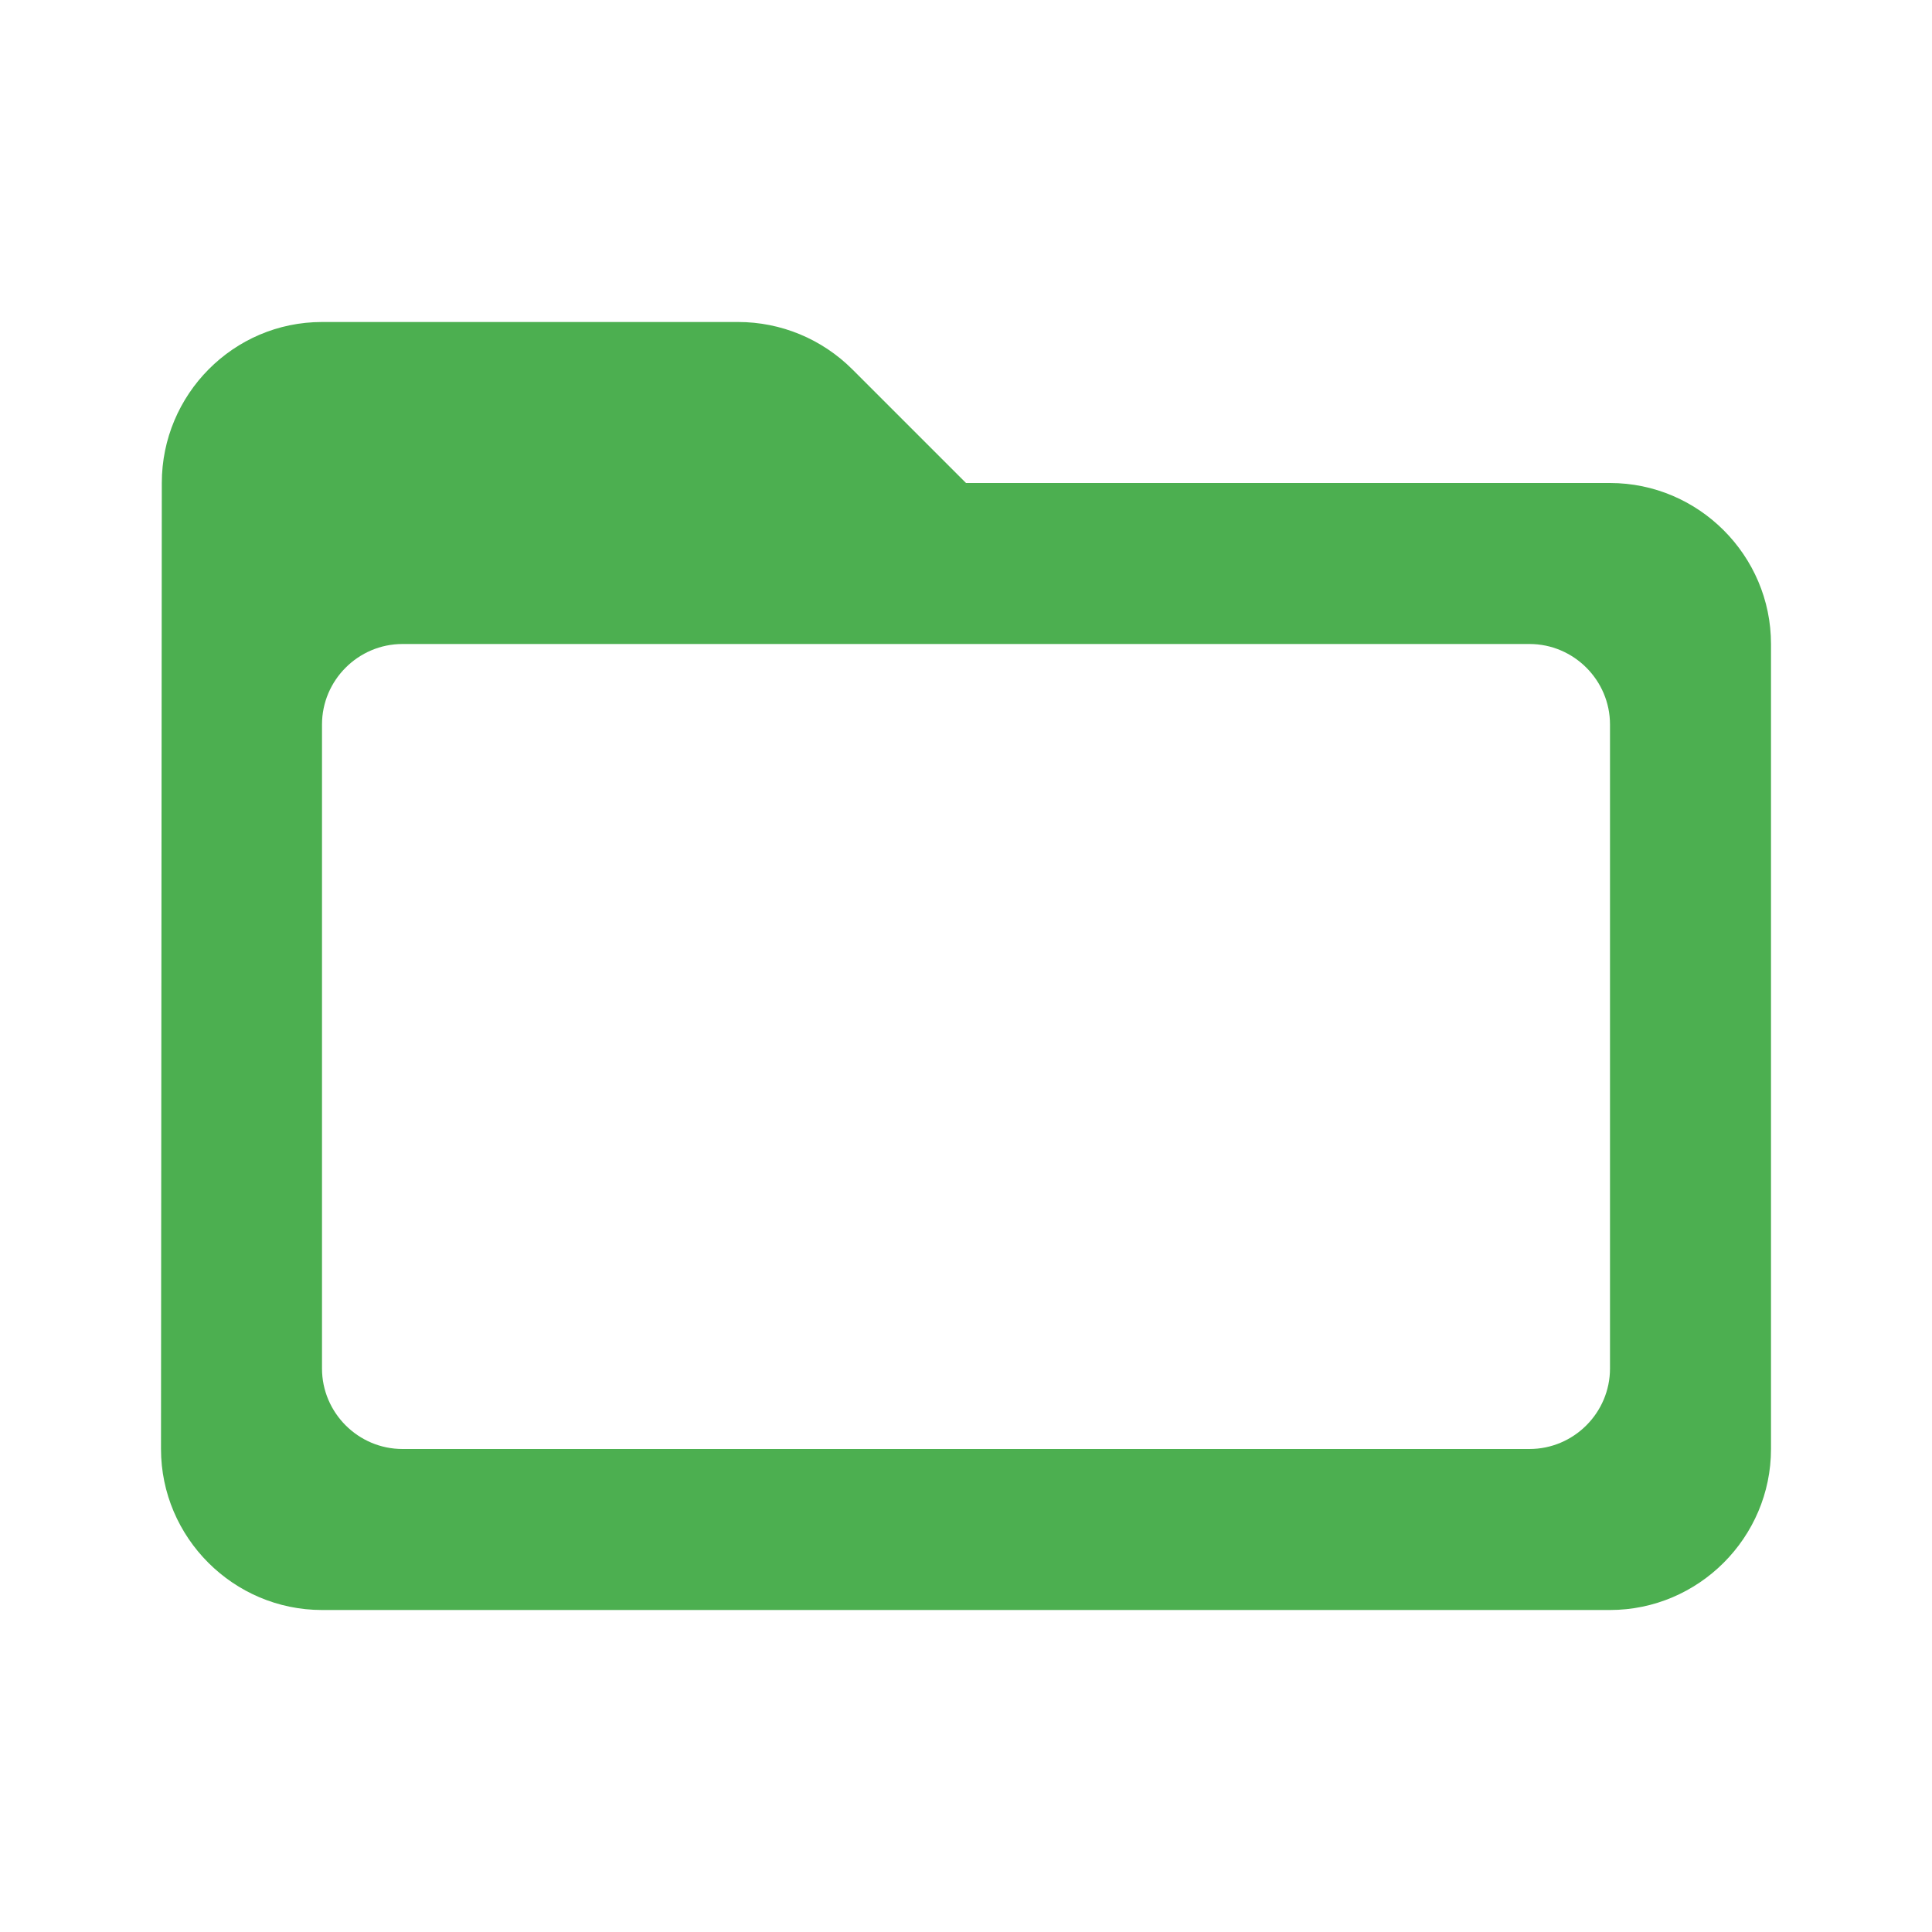
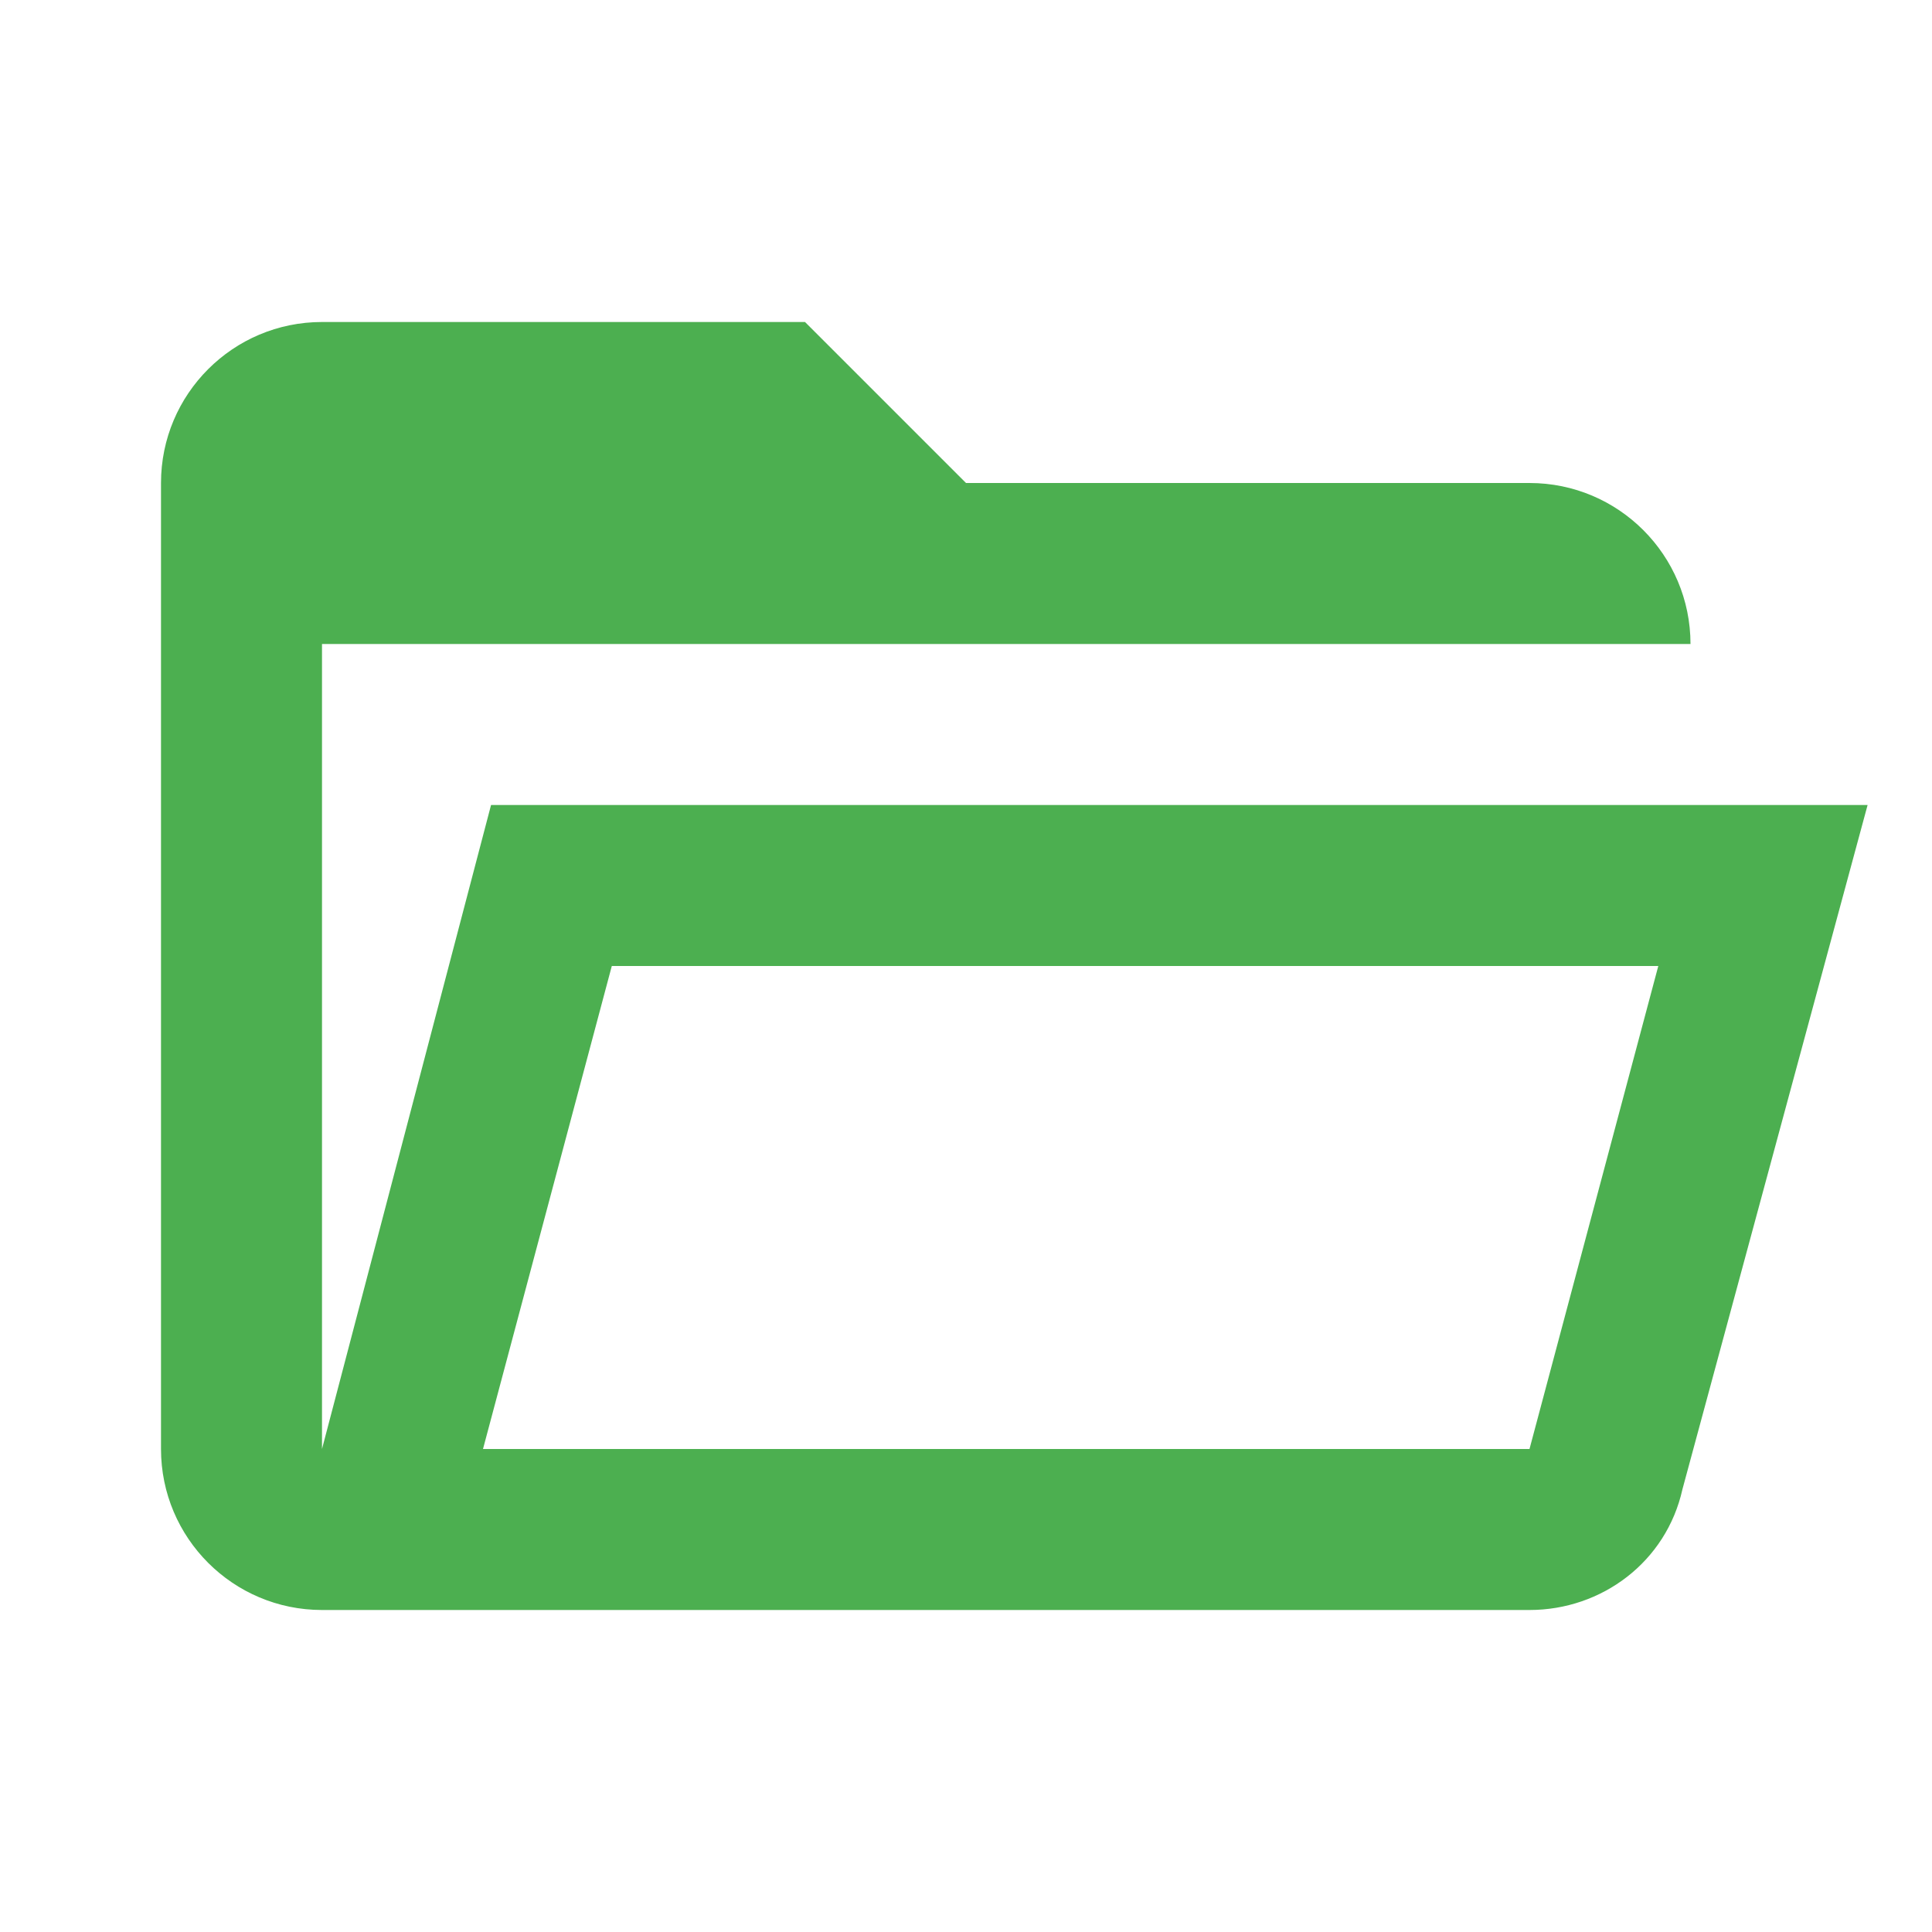
- <svg xmlns="http://www.w3.org/2000/svg" height="24" viewBox="0 0 24 24" width="24">
-   <path fill="#4CAF50" d="M20 6h-8l-1.41-1.41C10.21 4.21 9.7 4 9.17 4H4c-1.1 0-1.99.9-1.99 2L2 18c0 1.1.9 2 2 2h16c1.1 0 2-.9 2-2V8c0-1.1-.9-2-2-2zm-1 12H5c-.55 0-1-.45-1-1V9c0-.55.45-1 1-1h14c.55 0 1 .45 1 1v8c0 .55-.45 1-1 1z" />
+ <svg xmlns="http://www.w3.org/2000/svg" version="1.1" width="24" height="24" viewBox="0 0 24 24">
+   <path fill="#4CAF50" d="M6.1,10L4,18V8H21A2,2 0 0,0 19,6H12L10,4H4A2,2 0 0,0 2,6V18A2,2 0 0,0 4,20H19C19.9,20 20.7,19.4 20.9,18.5L23.2,10H6.1M19,18H6L7.6,12H20.6L19,18Z" />
</svg>
